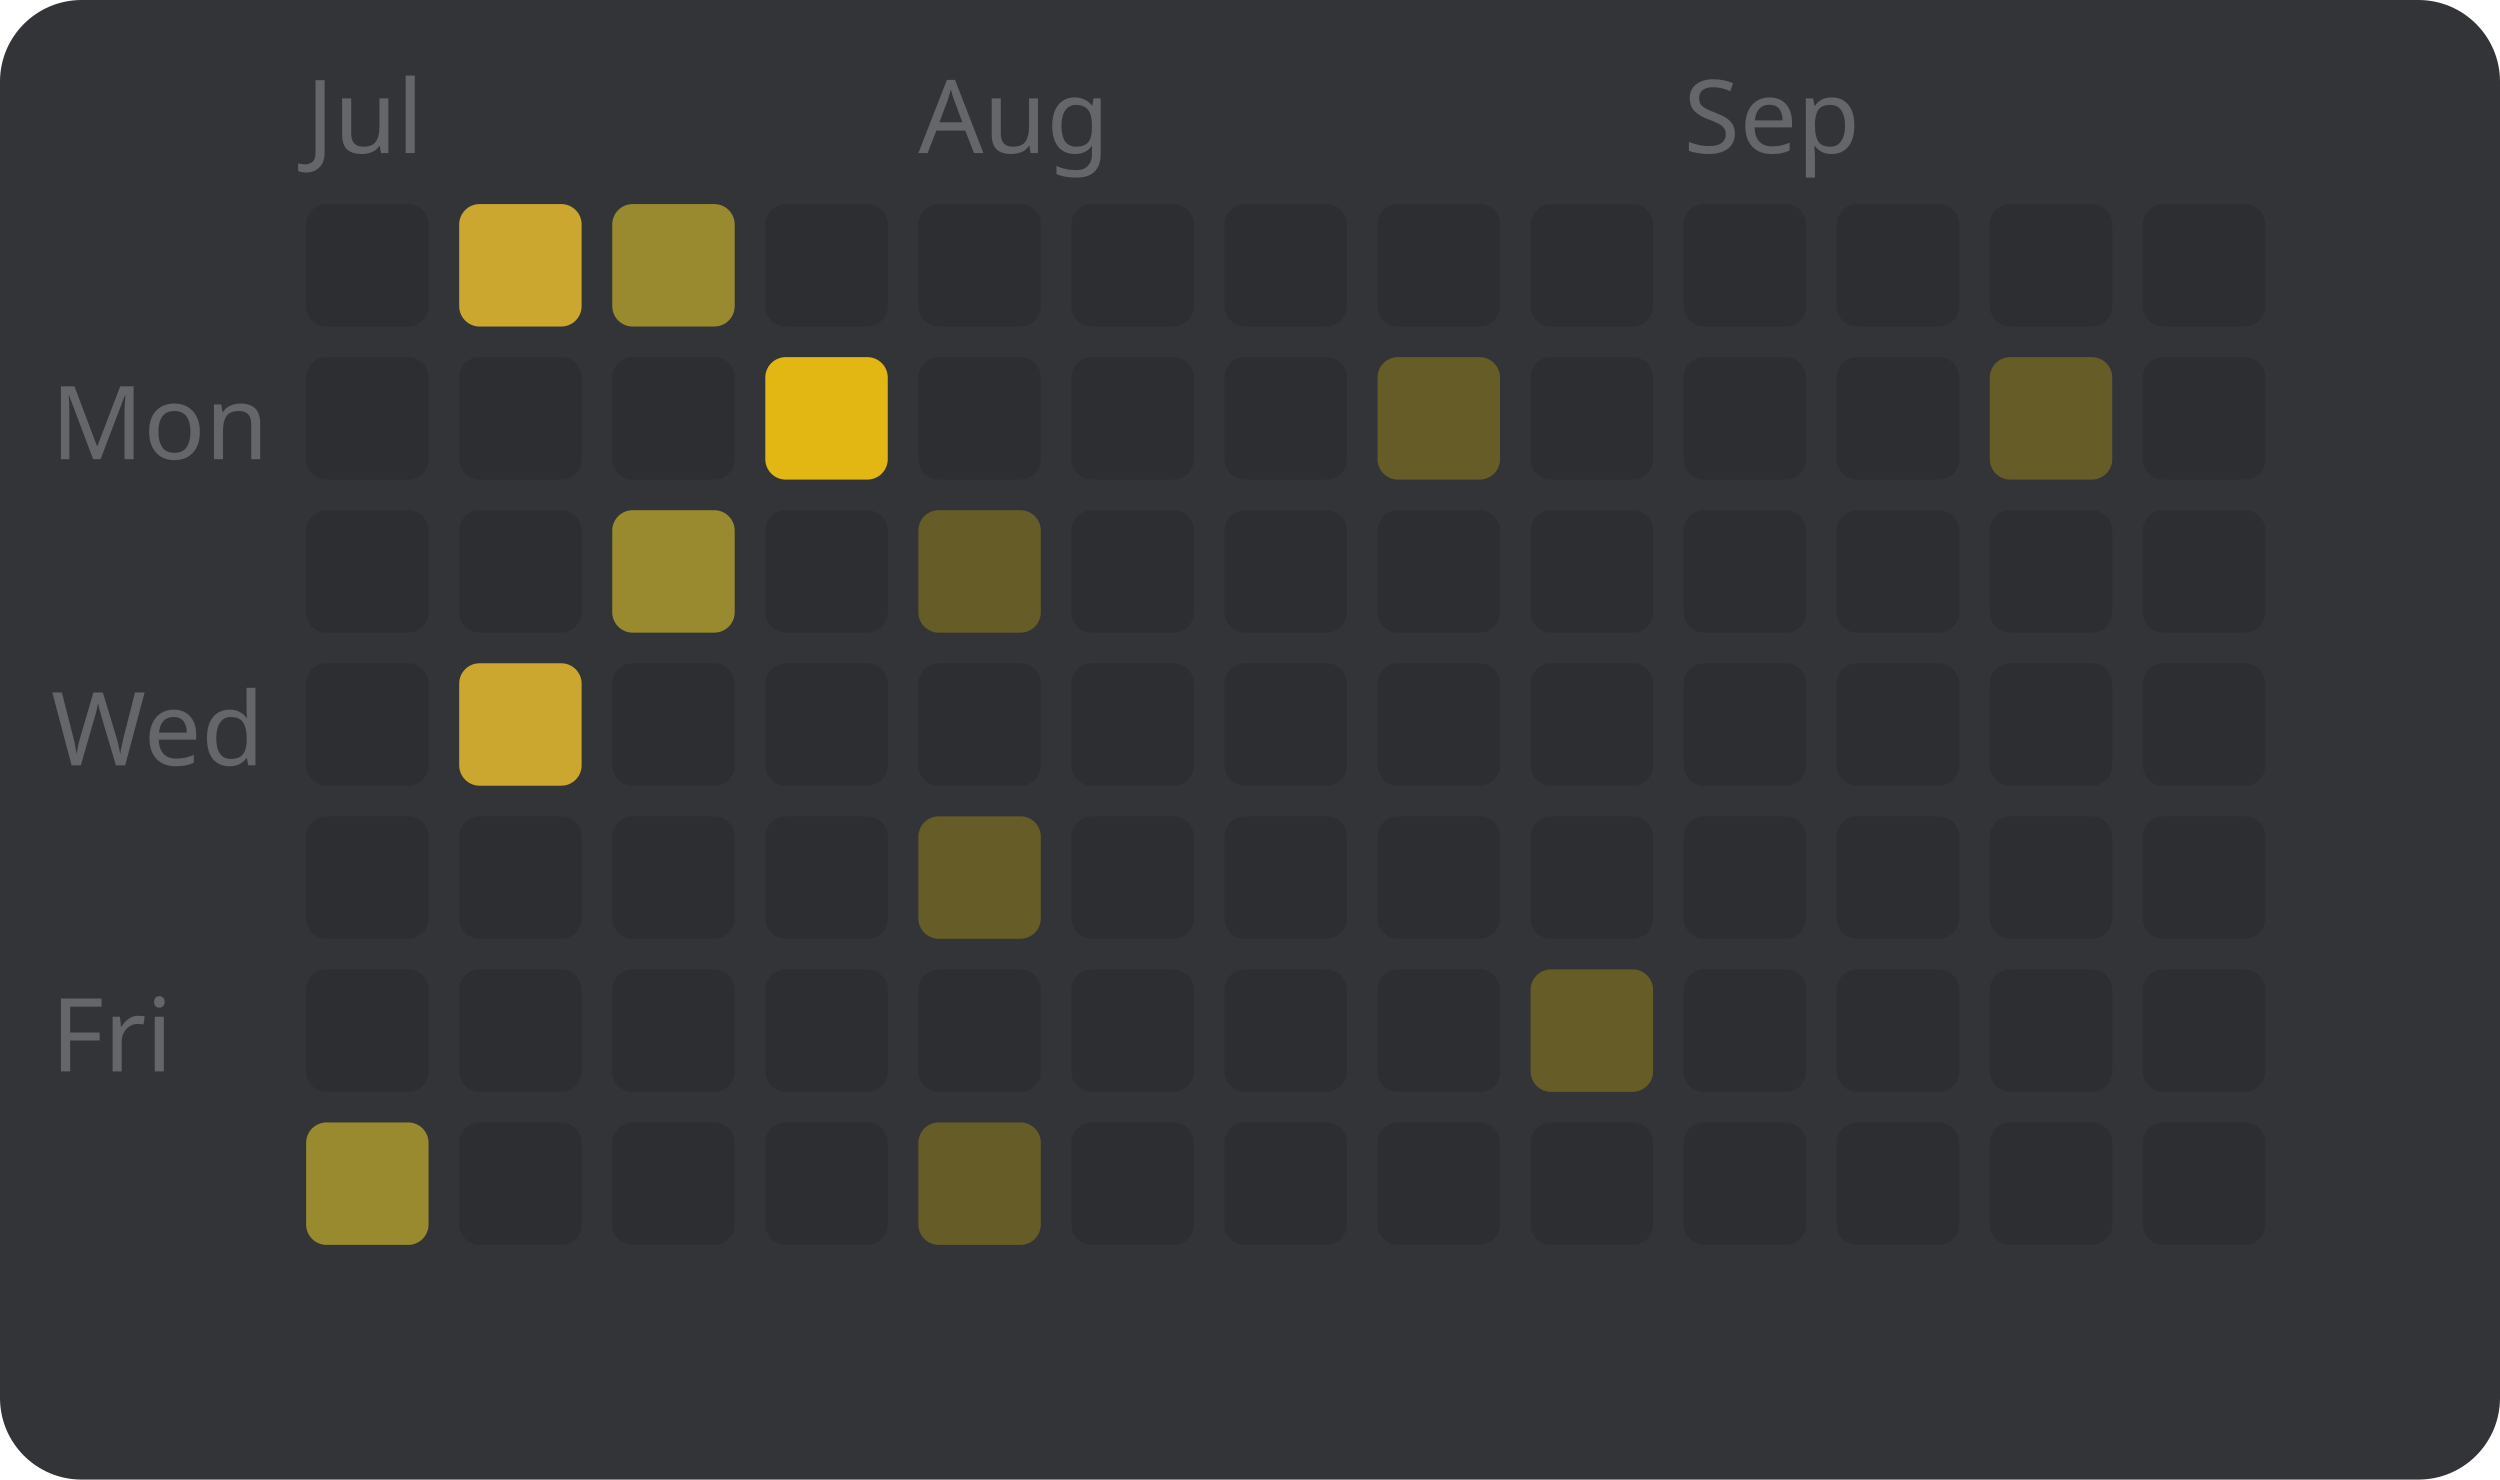
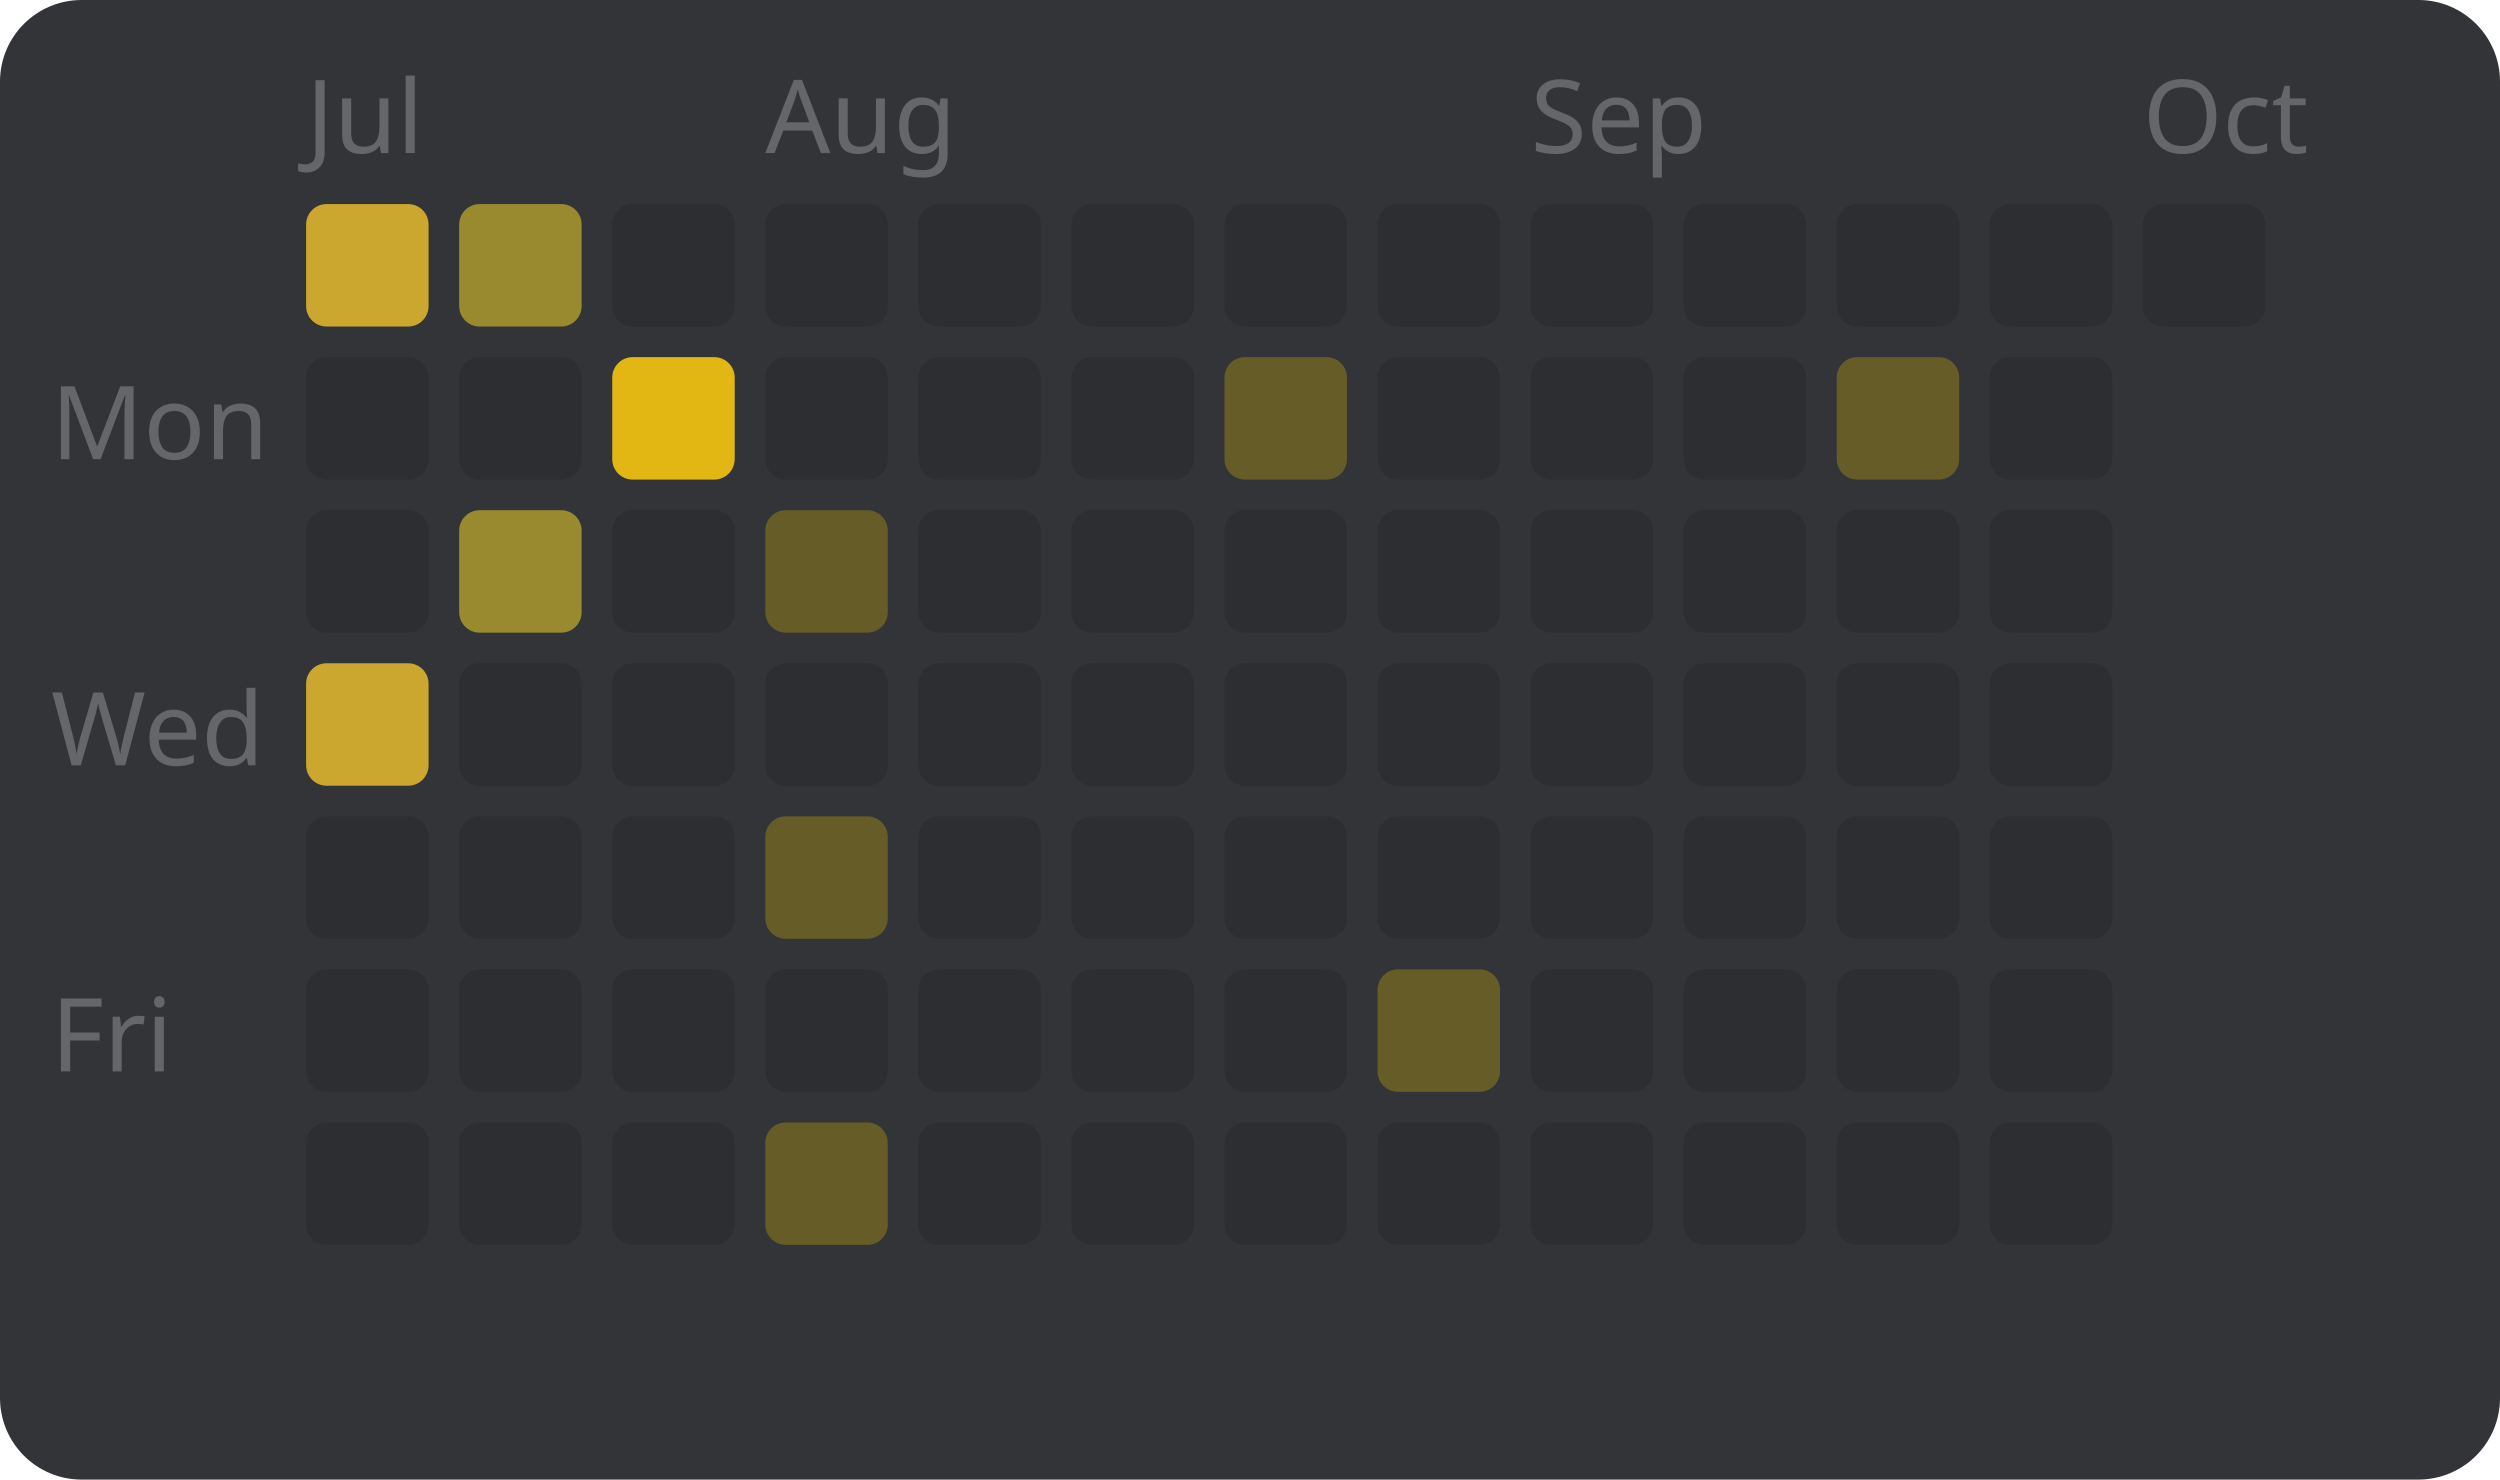
<svg xmlns="http://www.w3.org/2000/svg" width="245" height="145" viewBox="0 0 245 145" style="font-family: sans-serif; font-size: 10px;">
  <rect width="100%" height="100%" fill="#323437" rx="8" />
  <text x="5" y="45" fill="#646669">Mon</text>
  <text x="5" y="75" fill="#646669">Wed</text>
  <text x="5" y="105" fill="#646669">Fri</text>
  <text x="30" y="15" fill="#646669">Jul</text>
-   <rect x="30" y="20" width="12" height="12" fill="#2c2e31" rx="2" />
+   <rect x="30" y="20" width="12" height="12" fill="#cca72f" rx="2" />
  <rect x="30" y="35" width="12" height="12" fill="#2c2e31" rx="2" />
  <rect x="30" y="50" width="12" height="12" fill="#2c2e31" rx="2" />
-   <rect x="30" y="65" width="12" height="12" fill="#2c2e31" rx="2" />
+   <rect x="30" y="65" width="12" height="12" fill="#cca72f" rx="2" />
  <rect x="30" y="80" width="12" height="12" fill="#2c2e31" rx="2" />
  <rect x="30" y="95" width="12" height="12" fill="#2c2e31" rx="2" />
-   <rect x="30" y="110" width="12" height="12" fill="#998a2f" rx="2" />
-   <rect x="45" y="20" width="12" height="12" fill="#cca72f" rx="2" />
+   <rect x="30" y="110" width="12" height="12" fill="#2c2e31" rx="2" />
+   <rect x="45" y="20" width="12" height="12" fill="#998a2f" rx="2" />
  <rect x="45" y="35" width="12" height="12" fill="#2c2e31" rx="2" />
-   <rect x="45" y="50" width="12" height="12" fill="#2c2e31" rx="2" />
-   <rect x="45" y="65" width="12" height="12" fill="#cca72f" rx="2" />
+   <rect x="45" y="50" width="12" height="12" fill="#998a2f" rx="2" />
+   <rect x="45" y="65" width="12" height="12" fill="#2c2e31" rx="2" />
  <rect x="45" y="80" width="12" height="12" fill="#2c2e31" rx="2" />
  <rect x="45" y="95" width="12" height="12" fill="#2c2e31" rx="2" />
  <rect x="45" y="110" width="12" height="12" fill="#2c2e31" rx="2" />
-   <rect x="60" y="20" width="12" height="12" fill="#998a2f" rx="2" />
-   <rect x="60" y="35" width="12" height="12" fill="#2c2e31" rx="2" />
-   <rect x="60" y="50" width="12" height="12" fill="#998a2f" rx="2" />
+   <rect x="60" y="20" width="12" height="12" fill="#2c2e31" rx="2" />
+   <rect x="60" y="35" width="12" height="12" fill="#e2b714" rx="2" />
+   <rect x="60" y="50" width="12" height="12" fill="#2c2e31" rx="2" />
  <rect x="60" y="65" width="12" height="12" fill="#2c2e31" rx="2" />
  <rect x="60" y="80" width="12" height="12" fill="#2c2e31" rx="2" />
  <rect x="60" y="95" width="12" height="12" fill="#2c2e31" rx="2" />
  <rect x="60" y="110" width="12" height="12" fill="#2c2e31" rx="2" />
+   <text x="75" y="15" fill="#646669">Aug</text>
  <rect x="75" y="20" width="12" height="12" fill="#2c2e31" rx="2" />
-   <rect x="75" y="35" width="12" height="12" fill="#e2b714" rx="2" />
-   <rect x="75" y="50" width="12" height="12" fill="#2c2e31" rx="2" />
+   <rect x="75" y="35" width="12" height="12" fill="#2c2e31" rx="2" />
+   <rect x="75" y="50" width="12" height="12" fill="#665c27" rx="2" />
  <rect x="75" y="65" width="12" height="12" fill="#2c2e31" rx="2" />
-   <rect x="75" y="80" width="12" height="12" fill="#2c2e31" rx="2" />
+   <rect x="75" y="80" width="12" height="12" fill="#665c27" rx="2" />
  <rect x="75" y="95" width="12" height="12" fill="#2c2e31" rx="2" />
-   <rect x="75" y="110" width="12" height="12" fill="#2c2e31" rx="2" />
-   <text x="90" y="15" fill="#646669">Aug</text>
+   <rect x="75" y="110" width="12" height="12" fill="#665c27" rx="2" />
  <rect x="90" y="20" width="12" height="12" fill="#2c2e31" rx="2" />
  <rect x="90" y="35" width="12" height="12" fill="#2c2e31" rx="2" />
-   <rect x="90" y="50" width="12" height="12" fill="#665c27" rx="2" />
+   <rect x="90" y="50" width="12" height="12" fill="#2c2e31" rx="2" />
  <rect x="90" y="65" width="12" height="12" fill="#2c2e31" rx="2" />
-   <rect x="90" y="80" width="12" height="12" fill="#665c27" rx="2" />
+   <rect x="90" y="80" width="12" height="12" fill="#2c2e31" rx="2" />
  <rect x="90" y="95" width="12" height="12" fill="#2c2e31" rx="2" />
-   <rect x="90" y="110" width="12" height="12" fill="#665c27" rx="2" />
+   <rect x="90" y="110" width="12" height="12" fill="#2c2e31" rx="2" />
  <rect x="105" y="20" width="12" height="12" fill="#2c2e31" rx="2" />
  <rect x="105" y="35" width="12" height="12" fill="#2c2e31" rx="2" />
  <rect x="105" y="50" width="12" height="12" fill="#2c2e31" rx="2" />
  <rect x="105" y="65" width="12" height="12" fill="#2c2e31" rx="2" />
  <rect x="105" y="80" width="12" height="12" fill="#2c2e31" rx="2" />
  <rect x="105" y="95" width="12" height="12" fill="#2c2e31" rx="2" />
  <rect x="105" y="110" width="12" height="12" fill="#2c2e31" rx="2" />
  <rect x="120" y="20" width="12" height="12" fill="#2c2e31" rx="2" />
-   <rect x="120" y="35" width="12" height="12" fill="#2c2e31" rx="2" />
+   <rect x="120" y="35" width="12" height="12" fill="#665c27" rx="2" />
  <rect x="120" y="50" width="12" height="12" fill="#2c2e31" rx="2" />
  <rect x="120" y="65" width="12" height="12" fill="#2c2e31" rx="2" />
  <rect x="120" y="80" width="12" height="12" fill="#2c2e31" rx="2" />
  <rect x="120" y="95" width="12" height="12" fill="#2c2e31" rx="2" />
  <rect x="120" y="110" width="12" height="12" fill="#2c2e31" rx="2" />
  <rect x="135" y="20" width="12" height="12" fill="#2c2e31" rx="2" />
-   <rect x="135" y="35" width="12" height="12" fill="#665c27" rx="2" />
+   <rect x="135" y="35" width="12" height="12" fill="#2c2e31" rx="2" />
  <rect x="135" y="50" width="12" height="12" fill="#2c2e31" rx="2" />
  <rect x="135" y="65" width="12" height="12" fill="#2c2e31" rx="2" />
  <rect x="135" y="80" width="12" height="12" fill="#2c2e31" rx="2" />
-   <rect x="135" y="95" width="12" height="12" fill="#2c2e31" rx="2" />
+   <rect x="135" y="95" width="12" height="12" fill="#665c27" rx="2" />
  <rect x="135" y="110" width="12" height="12" fill="#2c2e31" rx="2" />
+   <text x="150" y="15" fill="#646669">Sep</text>
  <rect x="150" y="20" width="12" height="12" fill="#2c2e31" rx="2" />
  <rect x="150" y="35" width="12" height="12" fill="#2c2e31" rx="2" />
  <rect x="150" y="50" width="12" height="12" fill="#2c2e31" rx="2" />
  <rect x="150" y="65" width="12" height="12" fill="#2c2e31" rx="2" />
  <rect x="150" y="80" width="12" height="12" fill="#2c2e31" rx="2" />
-   <rect x="150" y="95" width="12" height="12" fill="#665c27" rx="2" />
+   <rect x="150" y="95" width="12" height="12" fill="#2c2e31" rx="2" />
  <rect x="150" y="110" width="12" height="12" fill="#2c2e31" rx="2" />
-   <text x="165" y="15" fill="#646669">Sep</text>
  <rect x="165" y="20" width="12" height="12" fill="#2c2e31" rx="2" />
  <rect x="165" y="35" width="12" height="12" fill="#2c2e31" rx="2" />
  <rect x="165" y="50" width="12" height="12" fill="#2c2e31" rx="2" />
  <rect x="165" y="65" width="12" height="12" fill="#2c2e31" rx="2" />
  <rect x="165" y="80" width="12" height="12" fill="#2c2e31" rx="2" />
  <rect x="165" y="95" width="12" height="12" fill="#2c2e31" rx="2" />
  <rect x="165" y="110" width="12" height="12" fill="#2c2e31" rx="2" />
  <rect x="180" y="20" width="12" height="12" fill="#2c2e31" rx="2" />
-   <rect x="180" y="35" width="12" height="12" fill="#2c2e31" rx="2" />
+   <rect x="180" y="35" width="12" height="12" fill="#665c27" rx="2" />
  <rect x="180" y="50" width="12" height="12" fill="#2c2e31" rx="2" />
  <rect x="180" y="65" width="12" height="12" fill="#2c2e31" rx="2" />
  <rect x="180" y="80" width="12" height="12" fill="#2c2e31" rx="2" />
  <rect x="180" y="95" width="12" height="12" fill="#2c2e31" rx="2" />
  <rect x="180" y="110" width="12" height="12" fill="#2c2e31" rx="2" />
  <rect x="195" y="20" width="12" height="12" fill="#2c2e31" rx="2" />
-   <rect x="195" y="35" width="12" height="12" fill="#665c27" rx="2" />
+   <rect x="195" y="35" width="12" height="12" fill="#2c2e31" rx="2" />
  <rect x="195" y="50" width="12" height="12" fill="#2c2e31" rx="2" />
  <rect x="195" y="65" width="12" height="12" fill="#2c2e31" rx="2" />
  <rect x="195" y="80" width="12" height="12" fill="#2c2e31" rx="2" />
  <rect x="195" y="95" width="12" height="12" fill="#2c2e31" rx="2" />
  <rect x="195" y="110" width="12" height="12" fill="#2c2e31" rx="2" />
+   <text x="210" y="15" fill="#646669">Oct</text>
  <rect x="210" y="20" width="12" height="12" fill="#2c2e31" rx="2" />
-   <rect x="210" y="35" width="12" height="12" fill="#2c2e31" rx="2" />
-   <rect x="210" y="50" width="12" height="12" fill="#2c2e31" rx="2" />
-   <rect x="210" y="65" width="12" height="12" fill="#2c2e31" rx="2" />
-   <rect x="210" y="80" width="12" height="12" fill="#2c2e31" rx="2" />
-   <rect x="210" y="95" width="12" height="12" fill="#2c2e31" rx="2" />
-   <rect x="210" y="110" width="12" height="12" fill="#2c2e31" rx="2" />
</svg>
